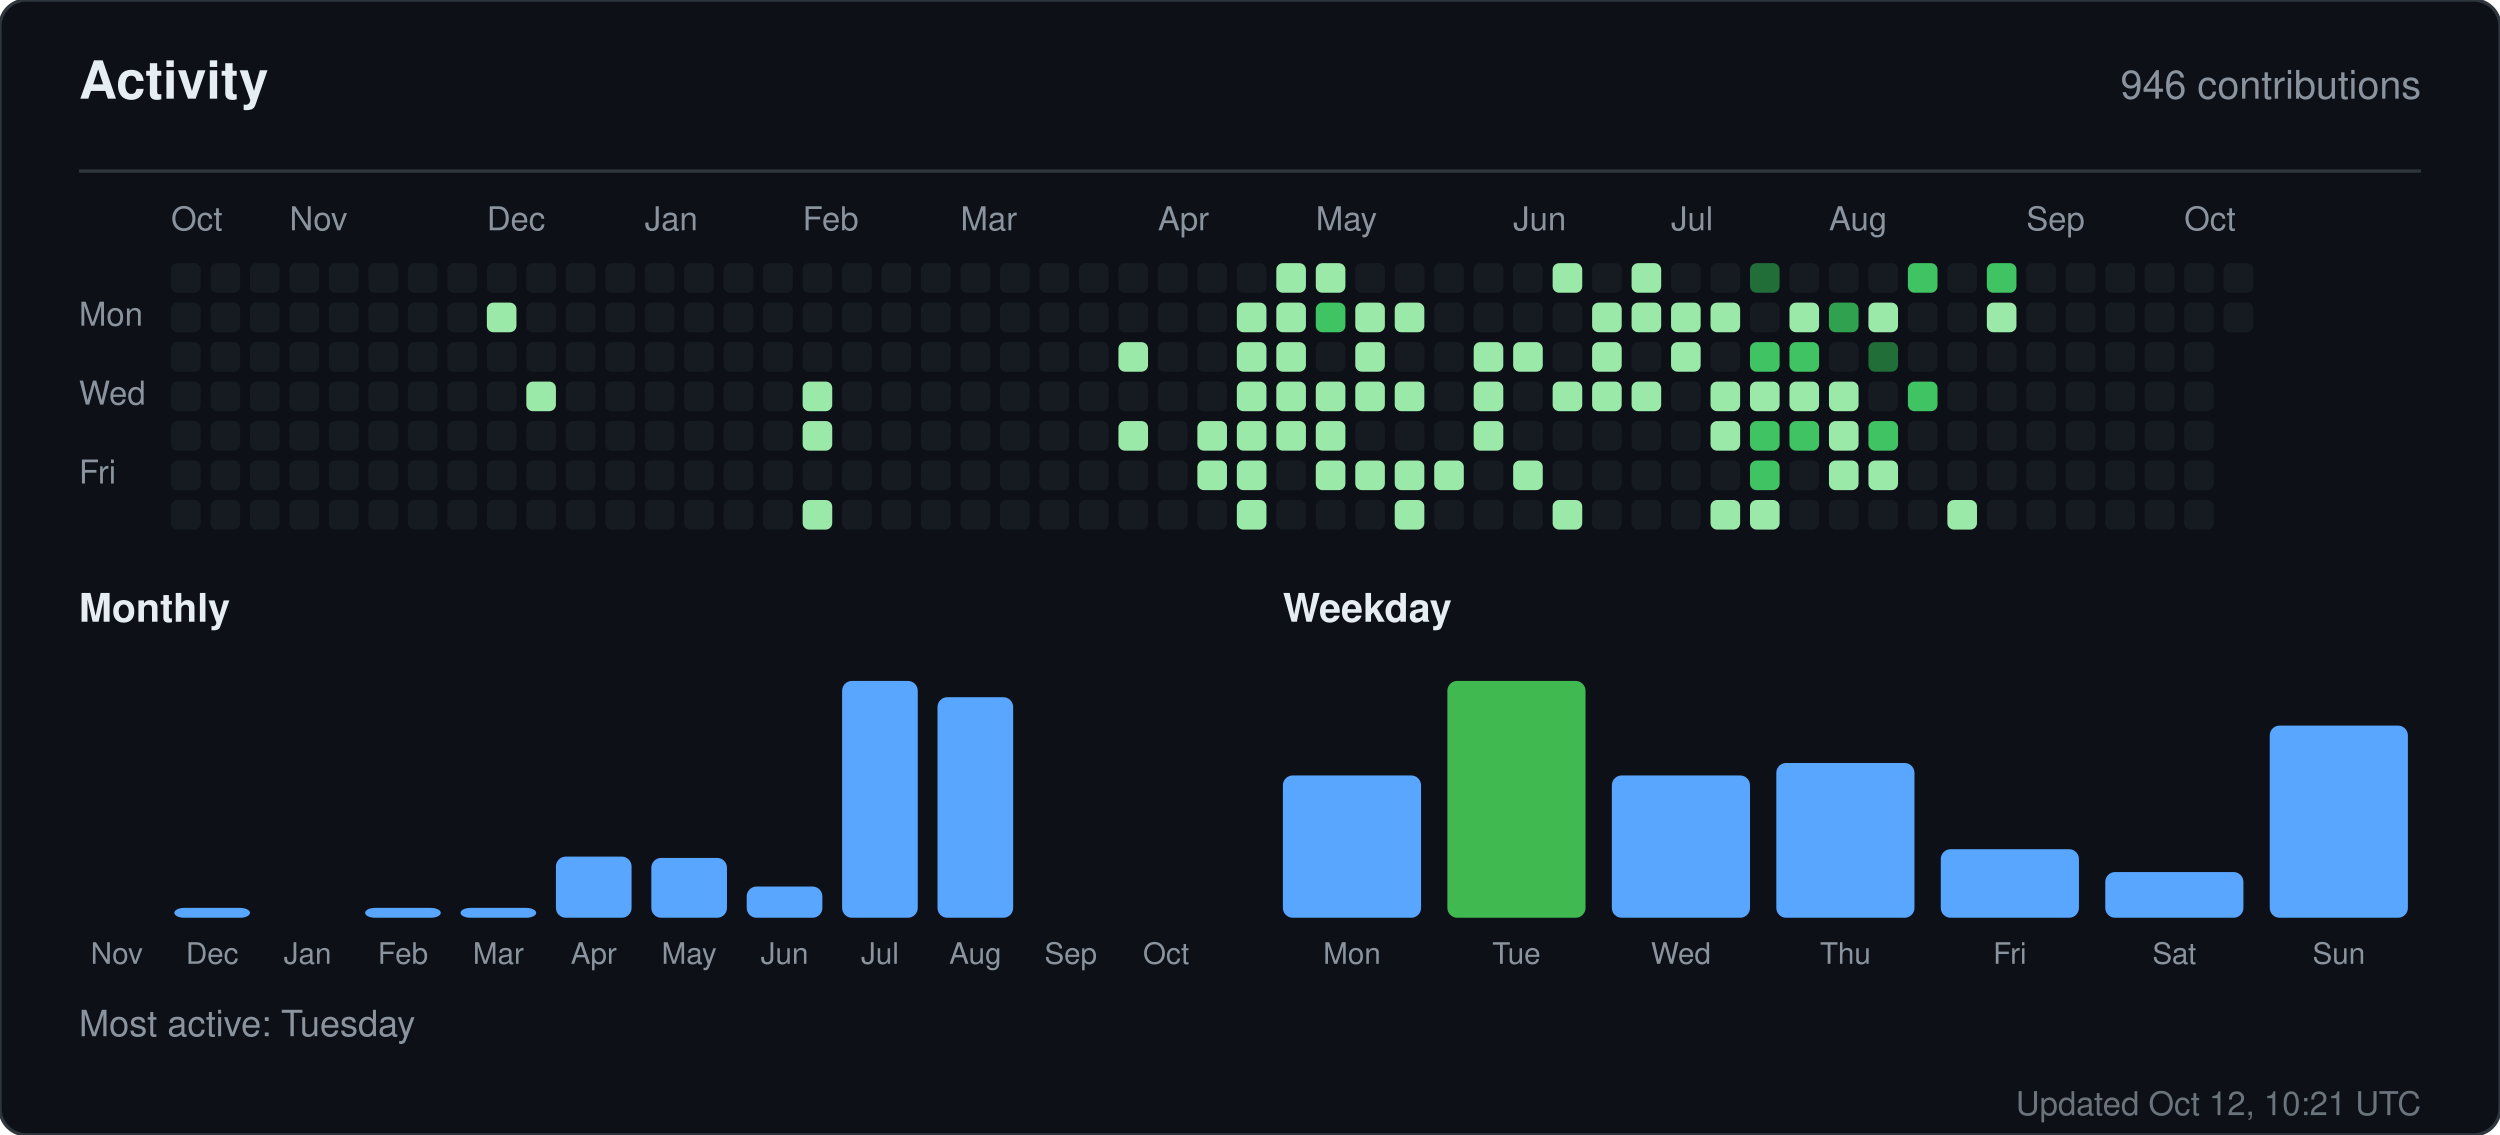
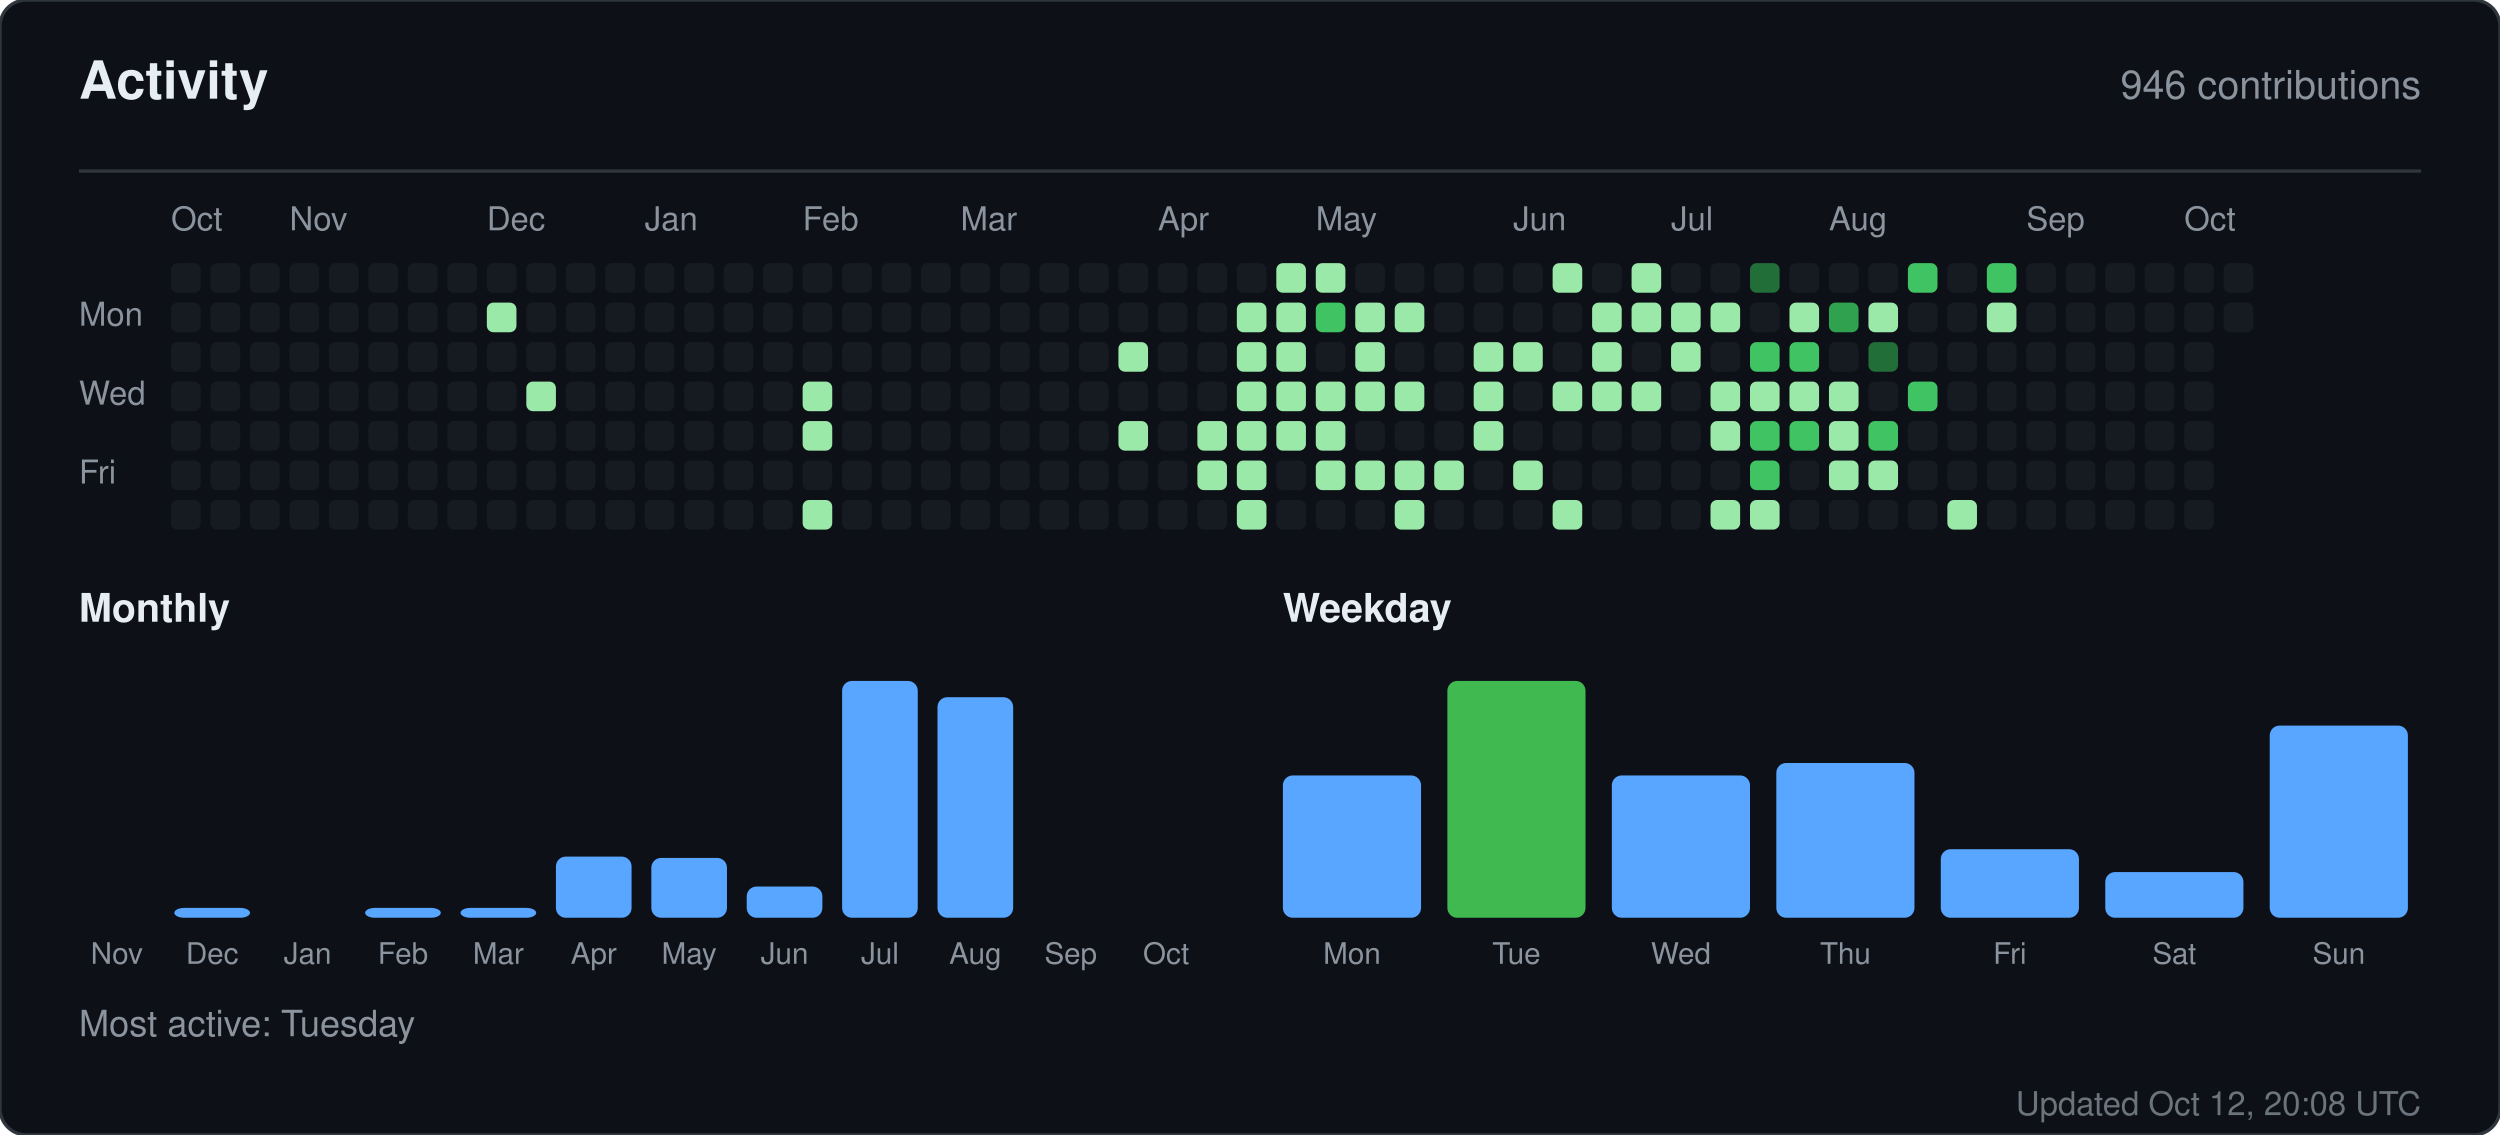
<svg xmlns="http://www.w3.org/2000/svg" width="760" height="345" viewBox="0 0 760 345" role="img" aria-label="Activity for sandiirawan12">
  <rect width="760" height="345" rx="8" fill="#0d1117" stroke="#30363d" />
  <g font-family="-apple-system, BlinkMacSystemFont, Segoe UI, Helvetica, Arial, sans-serif">
    <text x="24" y="30" fill="#e6edf3" font-size="16" font-weight="700">Activity</text>
    <text x="736" y="30" fill="#8b949e" font-size="12" text-anchor="end">946 contributions</text>
    <line x1="24" y1="52" x2="736" y2="52" stroke="#30363d" />
    <text x="52" y="70" fill="#8b949e" font-size="10">Oct</text>
    <text x="88" y="70" fill="#8b949e" font-size="10">Nov</text>
    <text x="148" y="70" fill="#8b949e" font-size="10">Dec</text>
    <text x="196" y="70" fill="#8b949e" font-size="10">Jan</text>
    <text x="244" y="70" fill="#8b949e" font-size="10">Feb</text>
    <text x="292" y="70" fill="#8b949e" font-size="10">Mar</text>
    <text x="352" y="70" fill="#8b949e" font-size="10">Apr</text>
    <text x="400" y="70" fill="#8b949e" font-size="10">May</text>
    <text x="460" y="70" fill="#8b949e" font-size="10">Jun</text>
    <text x="508" y="70" fill="#8b949e" font-size="10">Jul</text>
    <text x="556" y="70" fill="#8b949e" font-size="10">Aug</text>
    <text x="616" y="70" fill="#8b949e" font-size="10">Sep</text>
    <text x="664" y="70" fill="#8b949e" font-size="10">Oct</text>
    <text x="24" y="99" fill="#8b949e" font-size="10">Mon</text>
    <text x="24" y="123" fill="#8b949e" font-size="10">Wed</text>
    <text x="24" y="147" fill="#8b949e" font-size="10">Fri</text>
    <rect x="52" y="80" width="9" height="9" rx="2" fill="#161b22" />
    <rect x="52" y="92" width="9" height="9" rx="2" fill="#161b22" />
    <rect x="52" y="104" width="9" height="9" rx="2" fill="#161b22" />
    <rect x="52" y="116" width="9" height="9" rx="2" fill="#161b22" />
    <rect x="52" y="128" width="9" height="9" rx="2" fill="#161b22" />
    <rect x="52" y="140" width="9" height="9" rx="2" fill="#161b22" />
    <rect x="52" y="152" width="9" height="9" rx="2" fill="#161b22" />
    <rect x="64" y="80" width="9" height="9" rx="2" fill="#161b22" />
    <rect x="64" y="92" width="9" height="9" rx="2" fill="#161b22" />
    <rect x="64" y="104" width="9" height="9" rx="2" fill="#161b22" />
    <rect x="64" y="116" width="9" height="9" rx="2" fill="#161b22" />
    <rect x="64" y="128" width="9" height="9" rx="2" fill="#161b22" />
    <rect x="64" y="140" width="9" height="9" rx="2" fill="#161b22" />
    <rect x="64" y="152" width="9" height="9" rx="2" fill="#161b22" />
    <rect x="76" y="80" width="9" height="9" rx="2" fill="#161b22" />
    <rect x="76" y="92" width="9" height="9" rx="2" fill="#161b22" />
    <rect x="76" y="104" width="9" height="9" rx="2" fill="#161b22" />
    <rect x="76" y="116" width="9" height="9" rx="2" fill="#161b22" />
    <rect x="76" y="128" width="9" height="9" rx="2" fill="#161b22" />
    <rect x="76" y="140" width="9" height="9" rx="2" fill="#161b22" />
    <rect x="76" y="152" width="9" height="9" rx="2" fill="#161b22" />
    <rect x="88" y="80" width="9" height="9" rx="2" fill="#161b22" />
    <rect x="88" y="92" width="9" height="9" rx="2" fill="#161b22" />
    <rect x="88" y="104" width="9" height="9" rx="2" fill="#161b22" />
    <rect x="88" y="116" width="9" height="9" rx="2" fill="#161b22" />
    <rect x="88" y="128" width="9" height="9" rx="2" fill="#161b22" />
    <rect x="88" y="140" width="9" height="9" rx="2" fill="#161b22" />
    <rect x="88" y="152" width="9" height="9" rx="2" fill="#161b22" />
    <rect x="100" y="80" width="9" height="9" rx="2" fill="#161b22" />
    <rect x="100" y="92" width="9" height="9" rx="2" fill="#161b22" />
    <rect x="100" y="104" width="9" height="9" rx="2" fill="#161b22" />
    <rect x="100" y="116" width="9" height="9" rx="2" fill="#161b22" />
    <rect x="100" y="128" width="9" height="9" rx="2" fill="#161b22" />
    <rect x="100" y="140" width="9" height="9" rx="2" fill="#161b22" />
    <rect x="100" y="152" width="9" height="9" rx="2" fill="#161b22" />
    <rect x="112" y="80" width="9" height="9" rx="2" fill="#161b22" />
    <rect x="112" y="92" width="9" height="9" rx="2" fill="#161b22" />
    <rect x="112" y="104" width="9" height="9" rx="2" fill="#161b22" />
    <rect x="112" y="116" width="9" height="9" rx="2" fill="#161b22" />
    <rect x="112" y="128" width="9" height="9" rx="2" fill="#161b22" />
    <rect x="112" y="140" width="9" height="9" rx="2" fill="#161b22" />
    <rect x="112" y="152" width="9" height="9" rx="2" fill="#161b22" />
    <rect x="124" y="80" width="9" height="9" rx="2" fill="#161b22" />
    <rect x="124" y="92" width="9" height="9" rx="2" fill="#161b22" />
    <rect x="124" y="104" width="9" height="9" rx="2" fill="#161b22" />
    <rect x="124" y="116" width="9" height="9" rx="2" fill="#161b22" />
    <rect x="124" y="128" width="9" height="9" rx="2" fill="#161b22" />
    <rect x="124" y="140" width="9" height="9" rx="2" fill="#161b22" />
    <rect x="124" y="152" width="9" height="9" rx="2" fill="#161b22" />
    <rect x="136" y="80" width="9" height="9" rx="2" fill="#161b22" />
    <rect x="136" y="92" width="9" height="9" rx="2" fill="#161b22" />
    <rect x="136" y="104" width="9" height="9" rx="2" fill="#161b22" />
    <rect x="136" y="116" width="9" height="9" rx="2" fill="#161b22" />
    <rect x="136" y="128" width="9" height="9" rx="2" fill="#161b22" />
    <rect x="136" y="140" width="9" height="9" rx="2" fill="#161b22" />
    <rect x="136" y="152" width="9" height="9" rx="2" fill="#161b22" />
    <rect x="148" y="80" width="9" height="9" rx="2" fill="#161b22" />
    <rect x="148" y="92" width="9" height="9" rx="2" fill="#9be9a8" />
    <rect x="148" y="104" width="9" height="9" rx="2" fill="#161b22" />
    <rect x="148" y="116" width="9" height="9" rx="2" fill="#161b22" />
    <rect x="148" y="128" width="9" height="9" rx="2" fill="#161b22" />
    <rect x="148" y="140" width="9" height="9" rx="2" fill="#161b22" />
    <rect x="148" y="152" width="9" height="9" rx="2" fill="#161b22" />
    <rect x="160" y="80" width="9" height="9" rx="2" fill="#161b22" />
    <rect x="160" y="92" width="9" height="9" rx="2" fill="#161b22" />
    <rect x="160" y="104" width="9" height="9" rx="2" fill="#161b22" />
    <rect x="160" y="116" width="9" height="9" rx="2" fill="#9be9a8" />
    <rect x="160" y="128" width="9" height="9" rx="2" fill="#161b22" />
    <rect x="160" y="140" width="9" height="9" rx="2" fill="#161b22" />
    <rect x="160" y="152" width="9" height="9" rx="2" fill="#161b22" />
    <rect x="172" y="80" width="9" height="9" rx="2" fill="#161b22" />
    <rect x="172" y="92" width="9" height="9" rx="2" fill="#161b22" />
    <rect x="172" y="104" width="9" height="9" rx="2" fill="#161b22" />
    <rect x="172" y="116" width="9" height="9" rx="2" fill="#161b22" />
    <rect x="172" y="128" width="9" height="9" rx="2" fill="#161b22" />
    <rect x="172" y="140" width="9" height="9" rx="2" fill="#161b22" />
    <rect x="172" y="152" width="9" height="9" rx="2" fill="#161b22" />
    <rect x="184" y="80" width="9" height="9" rx="2" fill="#161b22" />
    <rect x="184" y="92" width="9" height="9" rx="2" fill="#161b22" />
    <rect x="184" y="104" width="9" height="9" rx="2" fill="#161b22" />
    <rect x="184" y="116" width="9" height="9" rx="2" fill="#161b22" />
    <rect x="184" y="128" width="9" height="9" rx="2" fill="#161b22" />
    <rect x="184" y="140" width="9" height="9" rx="2" fill="#161b22" />
    <rect x="184" y="152" width="9" height="9" rx="2" fill="#161b22" />
    <rect x="196" y="80" width="9" height="9" rx="2" fill="#161b22" />
    <rect x="196" y="92" width="9" height="9" rx="2" fill="#161b22" />
    <rect x="196" y="104" width="9" height="9" rx="2" fill="#161b22" />
    <rect x="196" y="116" width="9" height="9" rx="2" fill="#161b22" />
    <rect x="196" y="128" width="9" height="9" rx="2" fill="#161b22" />
    <rect x="196" y="140" width="9" height="9" rx="2" fill="#161b22" />
    <rect x="196" y="152" width="9" height="9" rx="2" fill="#161b22" />
    <rect x="208" y="80" width="9" height="9" rx="2" fill="#161b22" />
    <rect x="208" y="92" width="9" height="9" rx="2" fill="#161b22" />
    <rect x="208" y="104" width="9" height="9" rx="2" fill="#161b22" />
    <rect x="208" y="116" width="9" height="9" rx="2" fill="#161b22" />
    <rect x="208" y="128" width="9" height="9" rx="2" fill="#161b22" />
    <rect x="208" y="140" width="9" height="9" rx="2" fill="#161b22" />
    <rect x="208" y="152" width="9" height="9" rx="2" fill="#161b22" />
    <rect x="220" y="80" width="9" height="9" rx="2" fill="#161b22" />
    <rect x="220" y="92" width="9" height="9" rx="2" fill="#161b22" />
    <rect x="220" y="104" width="9" height="9" rx="2" fill="#161b22" />
    <rect x="220" y="116" width="9" height="9" rx="2" fill="#161b22" />
    <rect x="220" y="128" width="9" height="9" rx="2" fill="#161b22" />
    <rect x="220" y="140" width="9" height="9" rx="2" fill="#161b22" />
    <rect x="220" y="152" width="9" height="9" rx="2" fill="#161b22" />
    <rect x="232" y="80" width="9" height="9" rx="2" fill="#161b22" />
    <rect x="232" y="92" width="9" height="9" rx="2" fill="#161b22" />
    <rect x="232" y="104" width="9" height="9" rx="2" fill="#161b22" />
    <rect x="232" y="116" width="9" height="9" rx="2" fill="#161b22" />
    <rect x="232" y="128" width="9" height="9" rx="2" fill="#161b22" />
    <rect x="232" y="140" width="9" height="9" rx="2" fill="#161b22" />
    <rect x="232" y="152" width="9" height="9" rx="2" fill="#161b22" />
    <rect x="244" y="80" width="9" height="9" rx="2" fill="#161b22" />
    <rect x="244" y="92" width="9" height="9" rx="2" fill="#161b22" />
    <rect x="244" y="104" width="9" height="9" rx="2" fill="#161b22" />
    <rect x="244" y="116" width="9" height="9" rx="2" fill="#9be9a8" />
    <rect x="244" y="128" width="9" height="9" rx="2" fill="#9be9a8" />
    <rect x="244" y="140" width="9" height="9" rx="2" fill="#161b22" />
    <rect x="244" y="152" width="9" height="9" rx="2" fill="#9be9a8" />
    <rect x="256" y="80" width="9" height="9" rx="2" fill="#161b22" />
    <rect x="256" y="92" width="9" height="9" rx="2" fill="#161b22" />
    <rect x="256" y="104" width="9" height="9" rx="2" fill="#161b22" />
    <rect x="256" y="116" width="9" height="9" rx="2" fill="#161b22" />
    <rect x="256" y="128" width="9" height="9" rx="2" fill="#161b22" />
    <rect x="256" y="140" width="9" height="9" rx="2" fill="#161b22" />
    <rect x="256" y="152" width="9" height="9" rx="2" fill="#161b22" />
    <rect x="268" y="80" width="9" height="9" rx="2" fill="#161b22" />
    <rect x="268" y="92" width="9" height="9" rx="2" fill="#161b22" />
    <rect x="268" y="104" width="9" height="9" rx="2" fill="#161b22" />
    <rect x="268" y="116" width="9" height="9" rx="2" fill="#161b22" />
    <rect x="268" y="128" width="9" height="9" rx="2" fill="#161b22" />
    <rect x="268" y="140" width="9" height="9" rx="2" fill="#161b22" />
    <rect x="268" y="152" width="9" height="9" rx="2" fill="#161b22" />
    <rect x="280" y="80" width="9" height="9" rx="2" fill="#161b22" />
    <rect x="280" y="92" width="9" height="9" rx="2" fill="#161b22" />
    <rect x="280" y="104" width="9" height="9" rx="2" fill="#161b22" />
    <rect x="280" y="116" width="9" height="9" rx="2" fill="#161b22" />
    <rect x="280" y="128" width="9" height="9" rx="2" fill="#161b22" />
    <rect x="280" y="140" width="9" height="9" rx="2" fill="#161b22" />
    <rect x="280" y="152" width="9" height="9" rx="2" fill="#161b22" />
    <rect x="292" y="80" width="9" height="9" rx="2" fill="#161b22" />
    <rect x="292" y="92" width="9" height="9" rx="2" fill="#161b22" />
    <rect x="292" y="104" width="9" height="9" rx="2" fill="#161b22" />
    <rect x="292" y="116" width="9" height="9" rx="2" fill="#161b22" />
    <rect x="292" y="128" width="9" height="9" rx="2" fill="#161b22" />
    <rect x="292" y="140" width="9" height="9" rx="2" fill="#161b22" />
    <rect x="292" y="152" width="9" height="9" rx="2" fill="#161b22" />
    <rect x="304" y="80" width="9" height="9" rx="2" fill="#161b22" />
    <rect x="304" y="92" width="9" height="9" rx="2" fill="#161b22" />
    <rect x="304" y="104" width="9" height="9" rx="2" fill="#161b22" />
    <rect x="304" y="116" width="9" height="9" rx="2" fill="#161b22" />
    <rect x="304" y="128" width="9" height="9" rx="2" fill="#161b22" />
    <rect x="304" y="140" width="9" height="9" rx="2" fill="#161b22" />
    <rect x="304" y="152" width="9" height="9" rx="2" fill="#161b22" />
    <rect x="316" y="80" width="9" height="9" rx="2" fill="#161b22" />
    <rect x="316" y="92" width="9" height="9" rx="2" fill="#161b22" />
    <rect x="316" y="104" width="9" height="9" rx="2" fill="#161b22" />
    <rect x="316" y="116" width="9" height="9" rx="2" fill="#161b22" />
    <rect x="316" y="128" width="9" height="9" rx="2" fill="#161b22" />
    <rect x="316" y="140" width="9" height="9" rx="2" fill="#161b22" />
    <rect x="316" y="152" width="9" height="9" rx="2" fill="#161b22" />
    <rect x="328" y="80" width="9" height="9" rx="2" fill="#161b22" />
    <rect x="328" y="92" width="9" height="9" rx="2" fill="#161b22" />
    <rect x="328" y="104" width="9" height="9" rx="2" fill="#161b22" />
    <rect x="328" y="116" width="9" height="9" rx="2" fill="#161b22" />
    <rect x="328" y="128" width="9" height="9" rx="2" fill="#161b22" />
    <rect x="328" y="140" width="9" height="9" rx="2" fill="#161b22" />
    <rect x="328" y="152" width="9" height="9" rx="2" fill="#161b22" />
    <rect x="340" y="80" width="9" height="9" rx="2" fill="#161b22" />
    <rect x="340" y="92" width="9" height="9" rx="2" fill="#161b22" />
    <rect x="340" y="104" width="9" height="9" rx="2" fill="#9be9a8" />
    <rect x="340" y="116" width="9" height="9" rx="2" fill="#161b22" />
    <rect x="340" y="128" width="9" height="9" rx="2" fill="#9be9a8" />
    <rect x="340" y="140" width="9" height="9" rx="2" fill="#161b22" />
    <rect x="340" y="152" width="9" height="9" rx="2" fill="#161b22" />
    <rect x="352" y="80" width="9" height="9" rx="2" fill="#161b22" />
    <rect x="352" y="92" width="9" height="9" rx="2" fill="#161b22" />
    <rect x="352" y="104" width="9" height="9" rx="2" fill="#161b22" />
    <rect x="352" y="116" width="9" height="9" rx="2" fill="#161b22" />
    <rect x="352" y="128" width="9" height="9" rx="2" fill="#161b22" />
    <rect x="352" y="140" width="9" height="9" rx="2" fill="#161b22" />
    <rect x="352" y="152" width="9" height="9" rx="2" fill="#161b22" />
    <rect x="364" y="80" width="9" height="9" rx="2" fill="#161b22" />
    <rect x="364" y="92" width="9" height="9" rx="2" fill="#161b22" />
    <rect x="364" y="104" width="9" height="9" rx="2" fill="#161b22" />
    <rect x="364" y="116" width="9" height="9" rx="2" fill="#161b22" />
    <rect x="364" y="128" width="9" height="9" rx="2" fill="#9be9a8" />
    <rect x="364" y="140" width="9" height="9" rx="2" fill="#9be9a8" />
    <rect x="364" y="152" width="9" height="9" rx="2" fill="#161b22" />
    <rect x="376" y="80" width="9" height="9" rx="2" fill="#161b22" />
    <rect x="376" y="92" width="9" height="9" rx="2" fill="#9be9a8" />
    <rect x="376" y="104" width="9" height="9" rx="2" fill="#9be9a8" />
    <rect x="376" y="116" width="9" height="9" rx="2" fill="#9be9a8" />
    <rect x="376" y="128" width="9" height="9" rx="2" fill="#9be9a8" />
    <rect x="376" y="140" width="9" height="9" rx="2" fill="#9be9a8" />
    <rect x="376" y="152" width="9" height="9" rx="2" fill="#9be9a8" />
    <rect x="388" y="80" width="9" height="9" rx="2" fill="#9be9a8" />
    <rect x="388" y="92" width="9" height="9" rx="2" fill="#9be9a8" />
    <rect x="388" y="104" width="9" height="9" rx="2" fill="#9be9a8" />
    <rect x="388" y="116" width="9" height="9" rx="2" fill="#9be9a8" />
    <rect x="388" y="128" width="9" height="9" rx="2" fill="#9be9a8" />
    <rect x="388" y="140" width="9" height="9" rx="2" fill="#161b22" />
    <rect x="388" y="152" width="9" height="9" rx="2" fill="#161b22" />
    <rect x="400" y="80" width="9" height="9" rx="2" fill="#9be9a8" />
    <rect x="400" y="92" width="9" height="9" rx="2" fill="#40c463" />
    <rect x="400" y="104" width="9" height="9" rx="2" fill="#161b22" />
    <rect x="400" y="116" width="9" height="9" rx="2" fill="#9be9a8" />
    <rect x="400" y="128" width="9" height="9" rx="2" fill="#9be9a8" />
    <rect x="400" y="140" width="9" height="9" rx="2" fill="#9be9a8" />
    <rect x="400" y="152" width="9" height="9" rx="2" fill="#161b22" />
    <rect x="412" y="80" width="9" height="9" rx="2" fill="#161b22" />
    <rect x="412" y="92" width="9" height="9" rx="2" fill="#9be9a8" />
    <rect x="412" y="104" width="9" height="9" rx="2" fill="#9be9a8" />
    <rect x="412" y="116" width="9" height="9" rx="2" fill="#9be9a8" />
    <rect x="412" y="128" width="9" height="9" rx="2" fill="#161b22" />
    <rect x="412" y="140" width="9" height="9" rx="2" fill="#9be9a8" />
    <rect x="412" y="152" width="9" height="9" rx="2" fill="#161b22" />
    <rect x="424" y="80" width="9" height="9" rx="2" fill="#161b22" />
    <rect x="424" y="92" width="9" height="9" rx="2" fill="#9be9a8" />
    <rect x="424" y="104" width="9" height="9" rx="2" fill="#161b22" />
    <rect x="424" y="116" width="9" height="9" rx="2" fill="#9be9a8" />
    <rect x="424" y="128" width="9" height="9" rx="2" fill="#161b22" />
    <rect x="424" y="140" width="9" height="9" rx="2" fill="#9be9a8" />
    <rect x="424" y="152" width="9" height="9" rx="2" fill="#9be9a8" />
    <rect x="436" y="80" width="9" height="9" rx="2" fill="#161b22" />
    <rect x="436" y="92" width="9" height="9" rx="2" fill="#161b22" />
    <rect x="436" y="104" width="9" height="9" rx="2" fill="#161b22" />
    <rect x="436" y="116" width="9" height="9" rx="2" fill="#161b22" />
    <rect x="436" y="128" width="9" height="9" rx="2" fill="#161b22" />
    <rect x="436" y="140" width="9" height="9" rx="2" fill="#9be9a8" />
    <rect x="436" y="152" width="9" height="9" rx="2" fill="#161b22" />
    <rect x="448" y="80" width="9" height="9" rx="2" fill="#161b22" />
    <rect x="448" y="92" width="9" height="9" rx="2" fill="#161b22" />
    <rect x="448" y="104" width="9" height="9" rx="2" fill="#9be9a8" />
    <rect x="448" y="116" width="9" height="9" rx="2" fill="#9be9a8" />
    <rect x="448" y="128" width="9" height="9" rx="2" fill="#9be9a8" />
    <rect x="448" y="140" width="9" height="9" rx="2" fill="#161b22" />
    <rect x="448" y="152" width="9" height="9" rx="2" fill="#161b22" />
    <rect x="460" y="80" width="9" height="9" rx="2" fill="#161b22" />
    <rect x="460" y="92" width="9" height="9" rx="2" fill="#161b22" />
    <rect x="460" y="104" width="9" height="9" rx="2" fill="#9be9a8" />
    <rect x="460" y="116" width="9" height="9" rx="2" fill="#161b22" />
    <rect x="460" y="128" width="9" height="9" rx="2" fill="#161b22" />
    <rect x="460" y="140" width="9" height="9" rx="2" fill="#9be9a8" />
    <rect x="460" y="152" width="9" height="9" rx="2" fill="#161b22" />
    <rect x="472" y="80" width="9" height="9" rx="2" fill="#9be9a8" />
    <rect x="472" y="92" width="9" height="9" rx="2" fill="#161b22" />
    <rect x="472" y="104" width="9" height="9" rx="2" fill="#161b22" />
    <rect x="472" y="116" width="9" height="9" rx="2" fill="#9be9a8" />
    <rect x="472" y="128" width="9" height="9" rx="2" fill="#161b22" />
    <rect x="472" y="140" width="9" height="9" rx="2" fill="#161b22" />
    <rect x="472" y="152" width="9" height="9" rx="2" fill="#9be9a8" />
    <rect x="484" y="80" width="9" height="9" rx="2" fill="#161b22" />
    <rect x="484" y="92" width="9" height="9" rx="2" fill="#9be9a8" />
    <rect x="484" y="104" width="9" height="9" rx="2" fill="#9be9a8" />
    <rect x="484" y="116" width="9" height="9" rx="2" fill="#9be9a8" />
    <rect x="484" y="128" width="9" height="9" rx="2" fill="#161b22" />
    <rect x="484" y="140" width="9" height="9" rx="2" fill="#161b22" />
    <rect x="484" y="152" width="9" height="9" rx="2" fill="#161b22" />
    <rect x="496" y="80" width="9" height="9" rx="2" fill="#9be9a8" />
    <rect x="496" y="92" width="9" height="9" rx="2" fill="#9be9a8" />
    <rect x="496" y="104" width="9" height="9" rx="2" fill="#161b22" />
    <rect x="496" y="116" width="9" height="9" rx="2" fill="#9be9a8" />
    <rect x="496" y="128" width="9" height="9" rx="2" fill="#161b22" />
    <rect x="496" y="140" width="9" height="9" rx="2" fill="#161b22" />
    <rect x="496" y="152" width="9" height="9" rx="2" fill="#161b22" />
    <rect x="508" y="80" width="9" height="9" rx="2" fill="#161b22" />
    <rect x="508" y="92" width="9" height="9" rx="2" fill="#9be9a8" />
    <rect x="508" y="104" width="9" height="9" rx="2" fill="#9be9a8" />
    <rect x="508" y="116" width="9" height="9" rx="2" fill="#161b22" />
    <rect x="508" y="128" width="9" height="9" rx="2" fill="#161b22" />
    <rect x="508" y="140" width="9" height="9" rx="2" fill="#161b22" />
    <rect x="508" y="152" width="9" height="9" rx="2" fill="#161b22" />
    <rect x="520" y="80" width="9" height="9" rx="2" fill="#161b22" />
    <rect x="520" y="92" width="9" height="9" rx="2" fill="#9be9a8" />
    <rect x="520" y="104" width="9" height="9" rx="2" fill="#161b22" />
    <rect x="520" y="116" width="9" height="9" rx="2" fill="#9be9a8" />
    <rect x="520" y="128" width="9" height="9" rx="2" fill="#9be9a8" />
    <rect x="520" y="140" width="9" height="9" rx="2" fill="#161b22" />
    <rect x="520" y="152" width="9" height="9" rx="2" fill="#9be9a8" />
    <rect x="532" y="80" width="9" height="9" rx="2" fill="#216e39" />
    <rect x="532" y="92" width="9" height="9" rx="2" fill="#161b22" />
    <rect x="532" y="104" width="9" height="9" rx="2" fill="#40c463" />
    <rect x="532" y="116" width="9" height="9" rx="2" fill="#9be9a8" />
    <rect x="532" y="128" width="9" height="9" rx="2" fill="#40c463" />
    <rect x="532" y="140" width="9" height="9" rx="2" fill="#40c463" />
    <rect x="532" y="152" width="9" height="9" rx="2" fill="#9be9a8" />
    <rect x="544" y="80" width="9" height="9" rx="2" fill="#161b22" />
    <rect x="544" y="92" width="9" height="9" rx="2" fill="#9be9a8" />
    <rect x="544" y="104" width="9" height="9" rx="2" fill="#40c463" />
    <rect x="544" y="116" width="9" height="9" rx="2" fill="#9be9a8" />
    <rect x="544" y="128" width="9" height="9" rx="2" fill="#40c463" />
    <rect x="544" y="140" width="9" height="9" rx="2" fill="#161b22" />
    <rect x="544" y="152" width="9" height="9" rx="2" fill="#161b22" />
    <rect x="556" y="80" width="9" height="9" rx="2" fill="#161b22" />
    <rect x="556" y="92" width="9" height="9" rx="2" fill="#30a14e" />
    <rect x="556" y="104" width="9" height="9" rx="2" fill="#161b22" />
    <rect x="556" y="116" width="9" height="9" rx="2" fill="#9be9a8" />
    <rect x="556" y="128" width="9" height="9" rx="2" fill="#9be9a8" />
    <rect x="556" y="140" width="9" height="9" rx="2" fill="#9be9a8" />
    <rect x="556" y="152" width="9" height="9" rx="2" fill="#161b22" />
    <rect x="568" y="80" width="9" height="9" rx="2" fill="#161b22" />
    <rect x="568" y="92" width="9" height="9" rx="2" fill="#9be9a8" />
    <rect x="568" y="104" width="9" height="9" rx="2" fill="#216e39" />
    <rect x="568" y="116" width="9" height="9" rx="2" fill="#161b22" />
    <rect x="568" y="128" width="9" height="9" rx="2" fill="#40c463" />
    <rect x="568" y="140" width="9" height="9" rx="2" fill="#9be9a8" />
    <rect x="568" y="152" width="9" height="9" rx="2" fill="#161b22" />
    <rect x="580" y="80" width="9" height="9" rx="2" fill="#40c463" />
    <rect x="580" y="92" width="9" height="9" rx="2" fill="#161b22" />
    <rect x="580" y="104" width="9" height="9" rx="2" fill="#161b22" />
    <rect x="580" y="116" width="9" height="9" rx="2" fill="#40c463" />
    <rect x="580" y="128" width="9" height="9" rx="2" fill="#161b22" />
    <rect x="580" y="140" width="9" height="9" rx="2" fill="#161b22" />
    <rect x="580" y="152" width="9" height="9" rx="2" fill="#161b22" />
    <rect x="592" y="80" width="9" height="9" rx="2" fill="#161b22" />
    <rect x="592" y="92" width="9" height="9" rx="2" fill="#161b22" />
    <rect x="592" y="104" width="9" height="9" rx="2" fill="#161b22" />
    <rect x="592" y="116" width="9" height="9" rx="2" fill="#161b22" />
    <rect x="592" y="128" width="9" height="9" rx="2" fill="#161b22" />
    <rect x="592" y="140" width="9" height="9" rx="2" fill="#161b22" />
    <rect x="592" y="152" width="9" height="9" rx="2" fill="#9be9a8" />
    <rect x="604" y="80" width="9" height="9" rx="2" fill="#40c463" />
    <rect x="604" y="92" width="9" height="9" rx="2" fill="#9be9a8" />
    <rect x="604" y="104" width="9" height="9" rx="2" fill="#161b22" />
    <rect x="604" y="116" width="9" height="9" rx="2" fill="#161b22" />
    <rect x="604" y="128" width="9" height="9" rx="2" fill="#161b22" />
    <rect x="604" y="140" width="9" height="9" rx="2" fill="#161b22" />
    <rect x="604" y="152" width="9" height="9" rx="2" fill="#161b22" />
    <rect x="616" y="80" width="9" height="9" rx="2" fill="#161b22" />
    <rect x="616" y="92" width="9" height="9" rx="2" fill="#161b22" />
    <rect x="616" y="104" width="9" height="9" rx="2" fill="#161b22" />
    <rect x="616" y="116" width="9" height="9" rx="2" fill="#161b22" />
    <rect x="616" y="128" width="9" height="9" rx="2" fill="#161b22" />
    <rect x="616" y="140" width="9" height="9" rx="2" fill="#161b22" />
    <rect x="616" y="152" width="9" height="9" rx="2" fill="#161b22" />
    <rect x="628" y="80" width="9" height="9" rx="2" fill="#161b22" />
    <rect x="628" y="92" width="9" height="9" rx="2" fill="#161b22" />
    <rect x="628" y="104" width="9" height="9" rx="2" fill="#161b22" />
    <rect x="628" y="116" width="9" height="9" rx="2" fill="#161b22" />
    <rect x="628" y="128" width="9" height="9" rx="2" fill="#161b22" />
    <rect x="628" y="140" width="9" height="9" rx="2" fill="#161b22" />
    <rect x="628" y="152" width="9" height="9" rx="2" fill="#161b22" />
    <rect x="640" y="80" width="9" height="9" rx="2" fill="#161b22" />
    <rect x="640" y="92" width="9" height="9" rx="2" fill="#161b22" />
    <rect x="640" y="104" width="9" height="9" rx="2" fill="#161b22" />
    <rect x="640" y="116" width="9" height="9" rx="2" fill="#161b22" />
    <rect x="640" y="128" width="9" height="9" rx="2" fill="#161b22" />
    <rect x="640" y="140" width="9" height="9" rx="2" fill="#161b22" />
    <rect x="640" y="152" width="9" height="9" rx="2" fill="#161b22" />
    <rect x="652" y="80" width="9" height="9" rx="2" fill="#161b22" />
    <rect x="652" y="92" width="9" height="9" rx="2" fill="#161b22" />
    <rect x="652" y="104" width="9" height="9" rx="2" fill="#161b22" />
    <rect x="652" y="116" width="9" height="9" rx="2" fill="#161b22" />
    <rect x="652" y="128" width="9" height="9" rx="2" fill="#161b22" />
    <rect x="652" y="140" width="9" height="9" rx="2" fill="#161b22" />
    <rect x="652" y="152" width="9" height="9" rx="2" fill="#161b22" />
    <rect x="664" y="80" width="9" height="9" rx="2" fill="#161b22" />
    <rect x="664" y="92" width="9" height="9" rx="2" fill="#161b22" />
    <rect x="664" y="104" width="9" height="9" rx="2" fill="#161b22" />
    <rect x="664" y="116" width="9" height="9" rx="2" fill="#161b22" />
    <rect x="664" y="128" width="9" height="9" rx="2" fill="#161b22" />
    <rect x="664" y="140" width="9" height="9" rx="2" fill="#161b22" />
    <rect x="664" y="152" width="9" height="9" rx="2" fill="#161b22" />
    <rect x="676" y="80" width="9" height="9" rx="2" fill="#161b22" />
    <rect x="676" y="92" width="9" height="9" rx="2" fill="#161b22" />
    <text x="24" y="189" fill="#e6edf3" font-size="12" font-weight="600">Monthly</text>
    <text x="390" y="189" fill="#e6edf3" font-size="12" font-weight="600">Weekday</text>
    <rect x="24" y="279" width="23" height="0" rx="3" fill="#58a6ff" />
    <text x="35.5" y="293" fill="#8b949e" font-size="9" text-anchor="middle">Nov</text>
    <rect x="53" y="276" width="23" height="3" rx="3" fill="#58a6ff" />
    <text x="64.5" y="293" fill="#8b949e" font-size="9" text-anchor="middle">Dec</text>
    <rect x="82" y="279" width="23" height="0" rx="3" fill="#58a6ff" />
    <text x="93.5" y="293" fill="#8b949e" font-size="9" text-anchor="middle">Jan</text>
    <rect x="111" y="276" width="23" height="3" rx="3" fill="#58a6ff" />
    <text x="122.5" y="293" fill="#8b949e" font-size="9" text-anchor="middle">Feb</text>
    <rect x="140" y="276" width="23" height="3" rx="3" fill="#58a6ff" />
    <text x="151.5" y="293" fill="#8b949e" font-size="9" text-anchor="middle">Mar</text>
    <rect x="169" y="260.407" width="23" height="18.593" rx="3" fill="#58a6ff" />
    <text x="180.5" y="293" fill="#8b949e" font-size="9" text-anchor="middle">Apr</text>
    <rect x="198" y="260.802" width="23" height="18.198" rx="3" fill="#58a6ff" />
    <text x="209.5" y="293" fill="#8b949e" font-size="9" text-anchor="middle">May</text>
    <rect x="227" y="269.505" width="23" height="9.495" rx="3" fill="#58a6ff" />
    <text x="238.5" y="293" fill="#8b949e" font-size="9" text-anchor="middle">Jun</text>
    <rect x="256" y="207" width="23" height="72" rx="3" fill="#58a6ff" />
    <text x="267.5" y="293" fill="#8b949e" font-size="9" text-anchor="middle">Jul</text>
    <rect x="285" y="211.945" width="23" height="67.055" rx="3" fill="#58a6ff" />
    <text x="296.5" y="293" fill="#8b949e" font-size="9" text-anchor="middle">Aug</text>
    <rect x="314" y="279" width="23" height="0" rx="3" fill="#58a6ff" />
    <text x="325.5" y="293" fill="#8b949e" font-size="9" text-anchor="middle">Sep</text>
    <rect x="343" y="279" width="23" height="0" rx="3" fill="#58a6ff" />
    <text x="354.5" y="293" fill="#8b949e" font-size="9" text-anchor="middle">Oct</text>
    <rect x="390" y="235.737" width="42" height="43.263" rx="3" fill="#58a6ff" />
    <text x="411" y="293" fill="#8b949e" font-size="9" text-anchor="middle">Mon</text>
    <rect x="440" y="207" width="42" height="72" rx="3" fill="#3fb950" />
    <text x="461" y="293" fill="#8b949e" font-size="9" text-anchor="middle">Tue</text>
    <rect x="490" y="235.737" width="42" height="43.263" rx="3" fill="#58a6ff" />
    <text x="511" y="293" fill="#8b949e" font-size="9" text-anchor="middle">Wed</text>
    <rect x="540" y="231.947" width="42" height="47.053" rx="3" fill="#58a6ff" />
    <text x="561" y="293" fill="#8b949e" font-size="9" text-anchor="middle">Thu</text>
    <rect x="590" y="258.158" width="42" height="20.842" rx="3" fill="#58a6ff" />
    <text x="611" y="293" fill="#8b949e" font-size="9" text-anchor="middle">Fri</text>
    <rect x="640" y="265.105" width="42" height="13.895" rx="3" fill="#58a6ff" />
    <text x="661" y="293" fill="#8b949e" font-size="9" text-anchor="middle">Sat</text>
    <rect x="690" y="220.579" width="42" height="58.421" rx="3" fill="#58a6ff" />
    <text x="711" y="293" fill="#8b949e" font-size="9" text-anchor="middle">Sun</text>
    <text x="24" y="315" fill="#8b949e" font-size="11">Most active: Tuesday</text>
-     <text x="736" y="339" fill="#8b949e" font-size="10" text-anchor="end" opacity="0.75">Updated Oct 12, 10:21 UTC</text>
+     <text x="736" y="339" fill="#8b949e" font-size="10" text-anchor="end" opacity="0.75">Updated Oct 12, 20:08 UTC</text>
  </g>
</svg>
